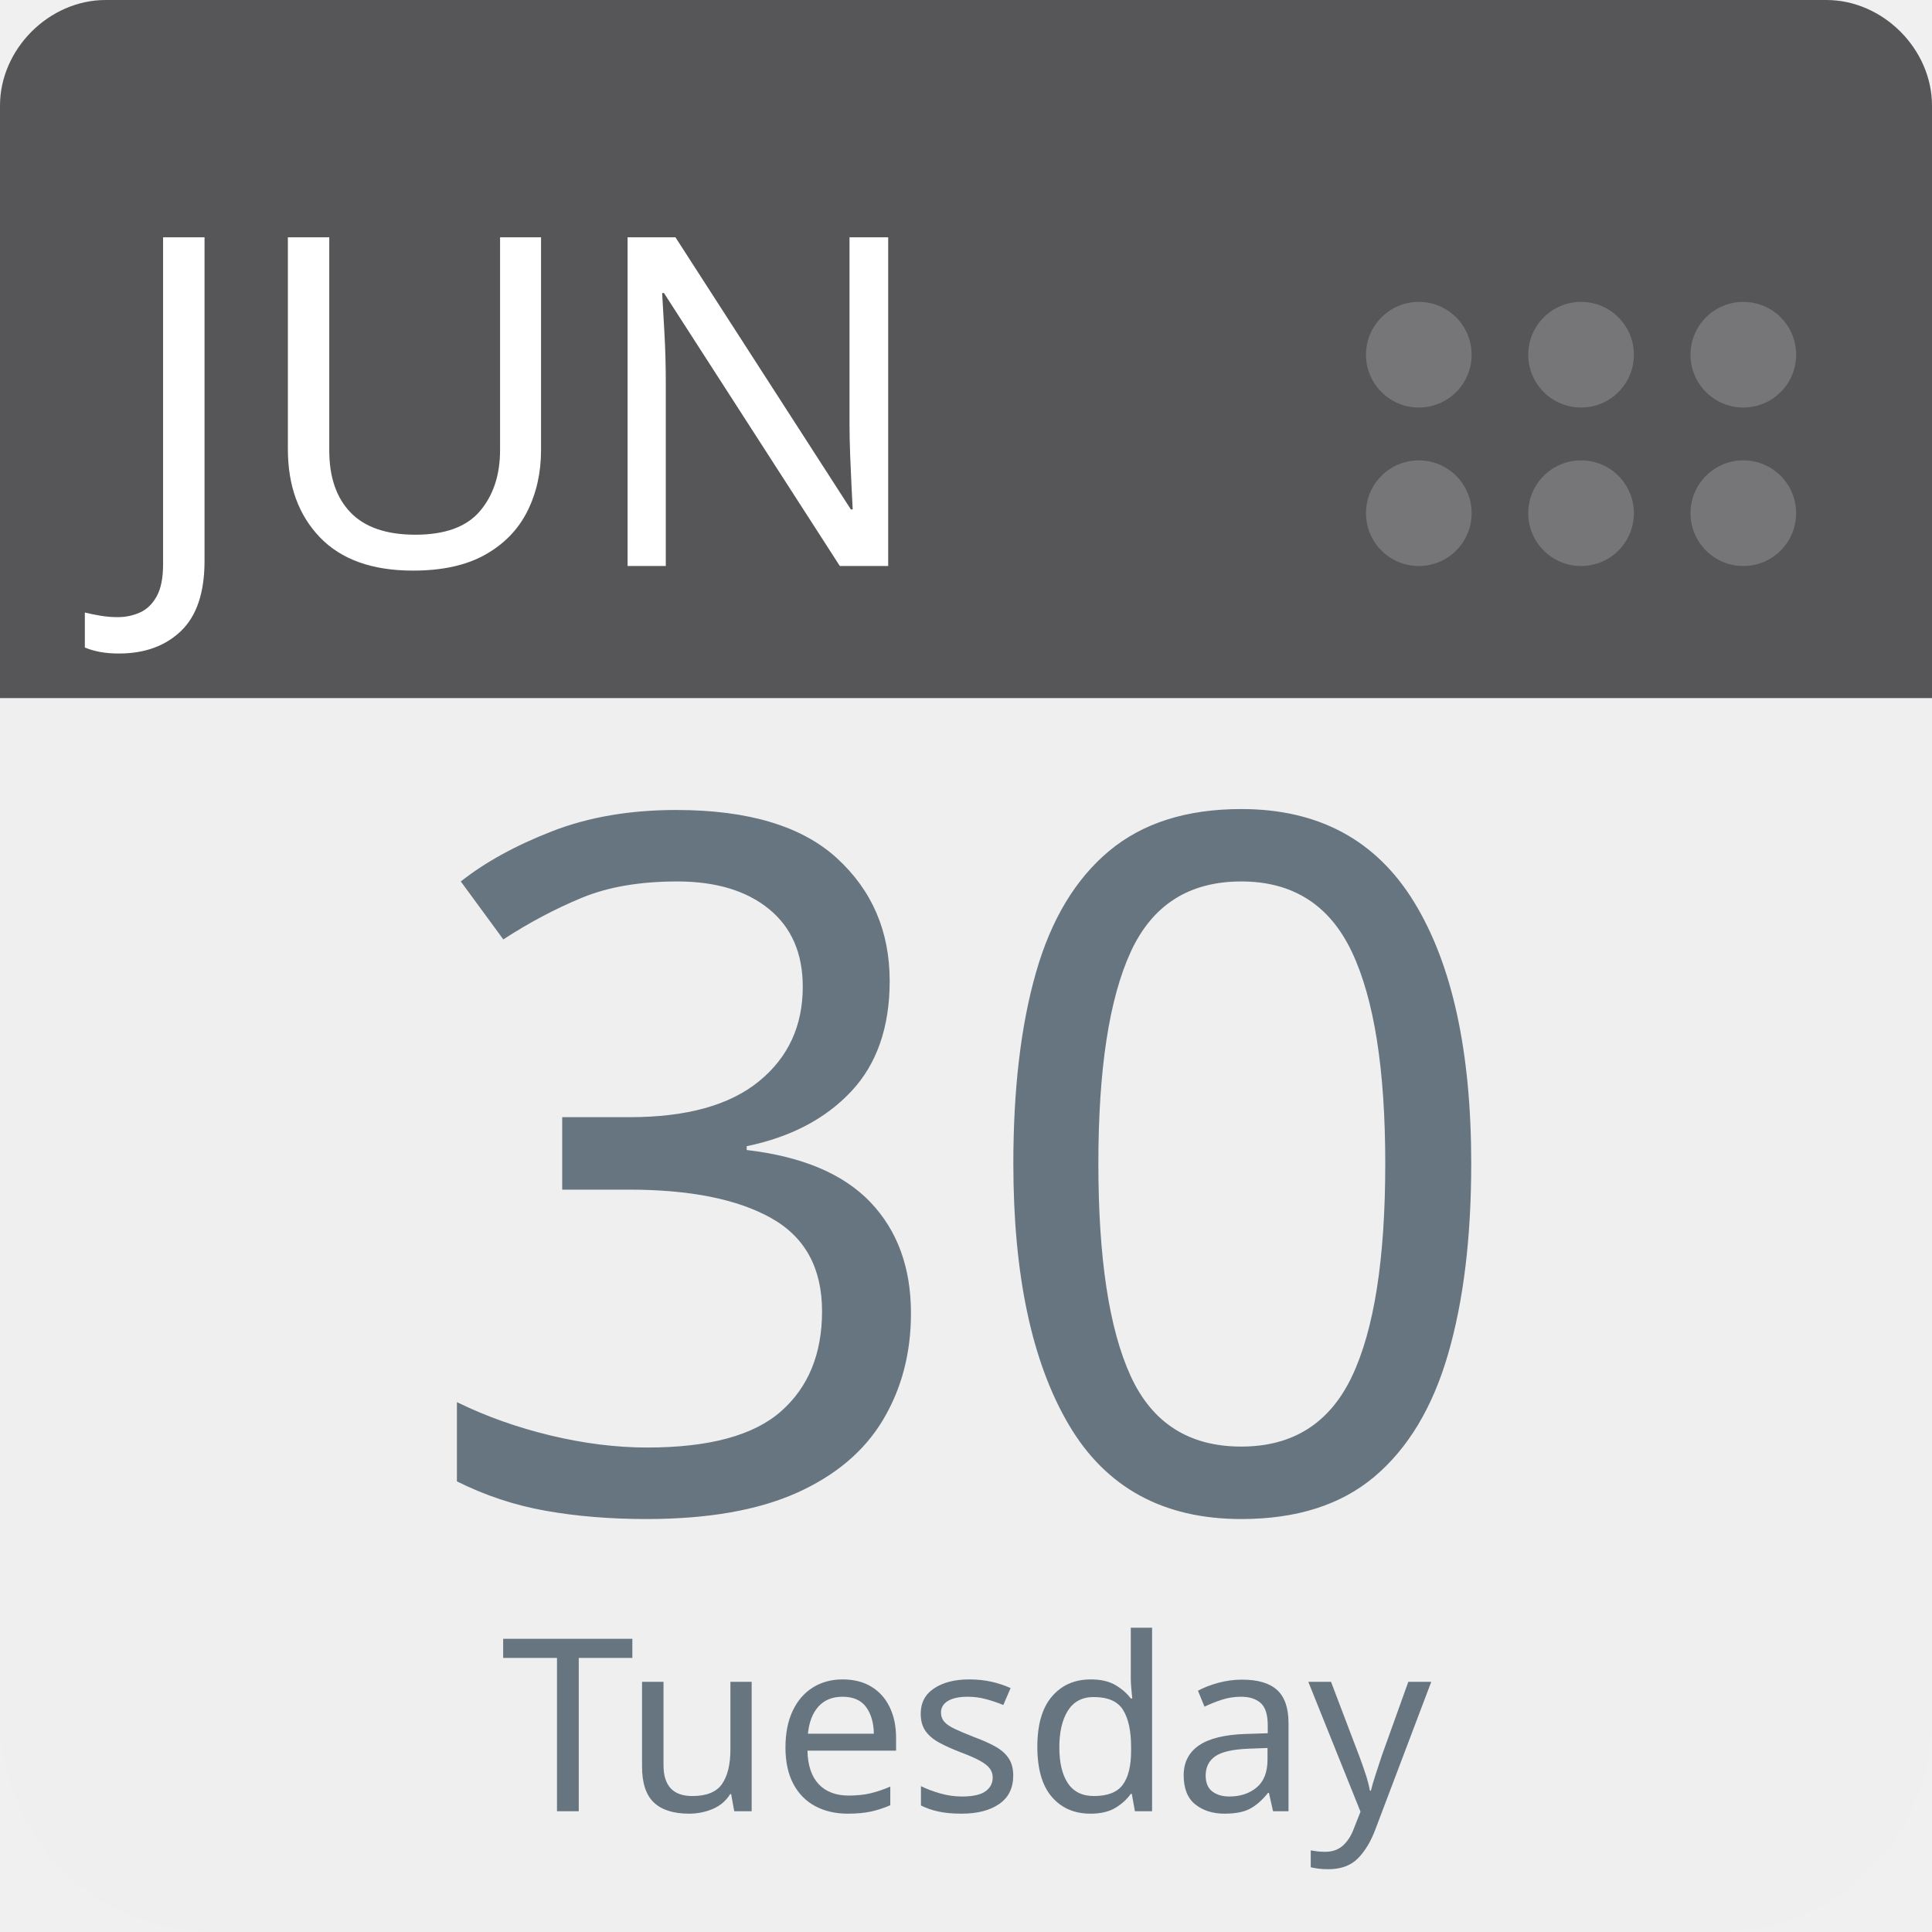
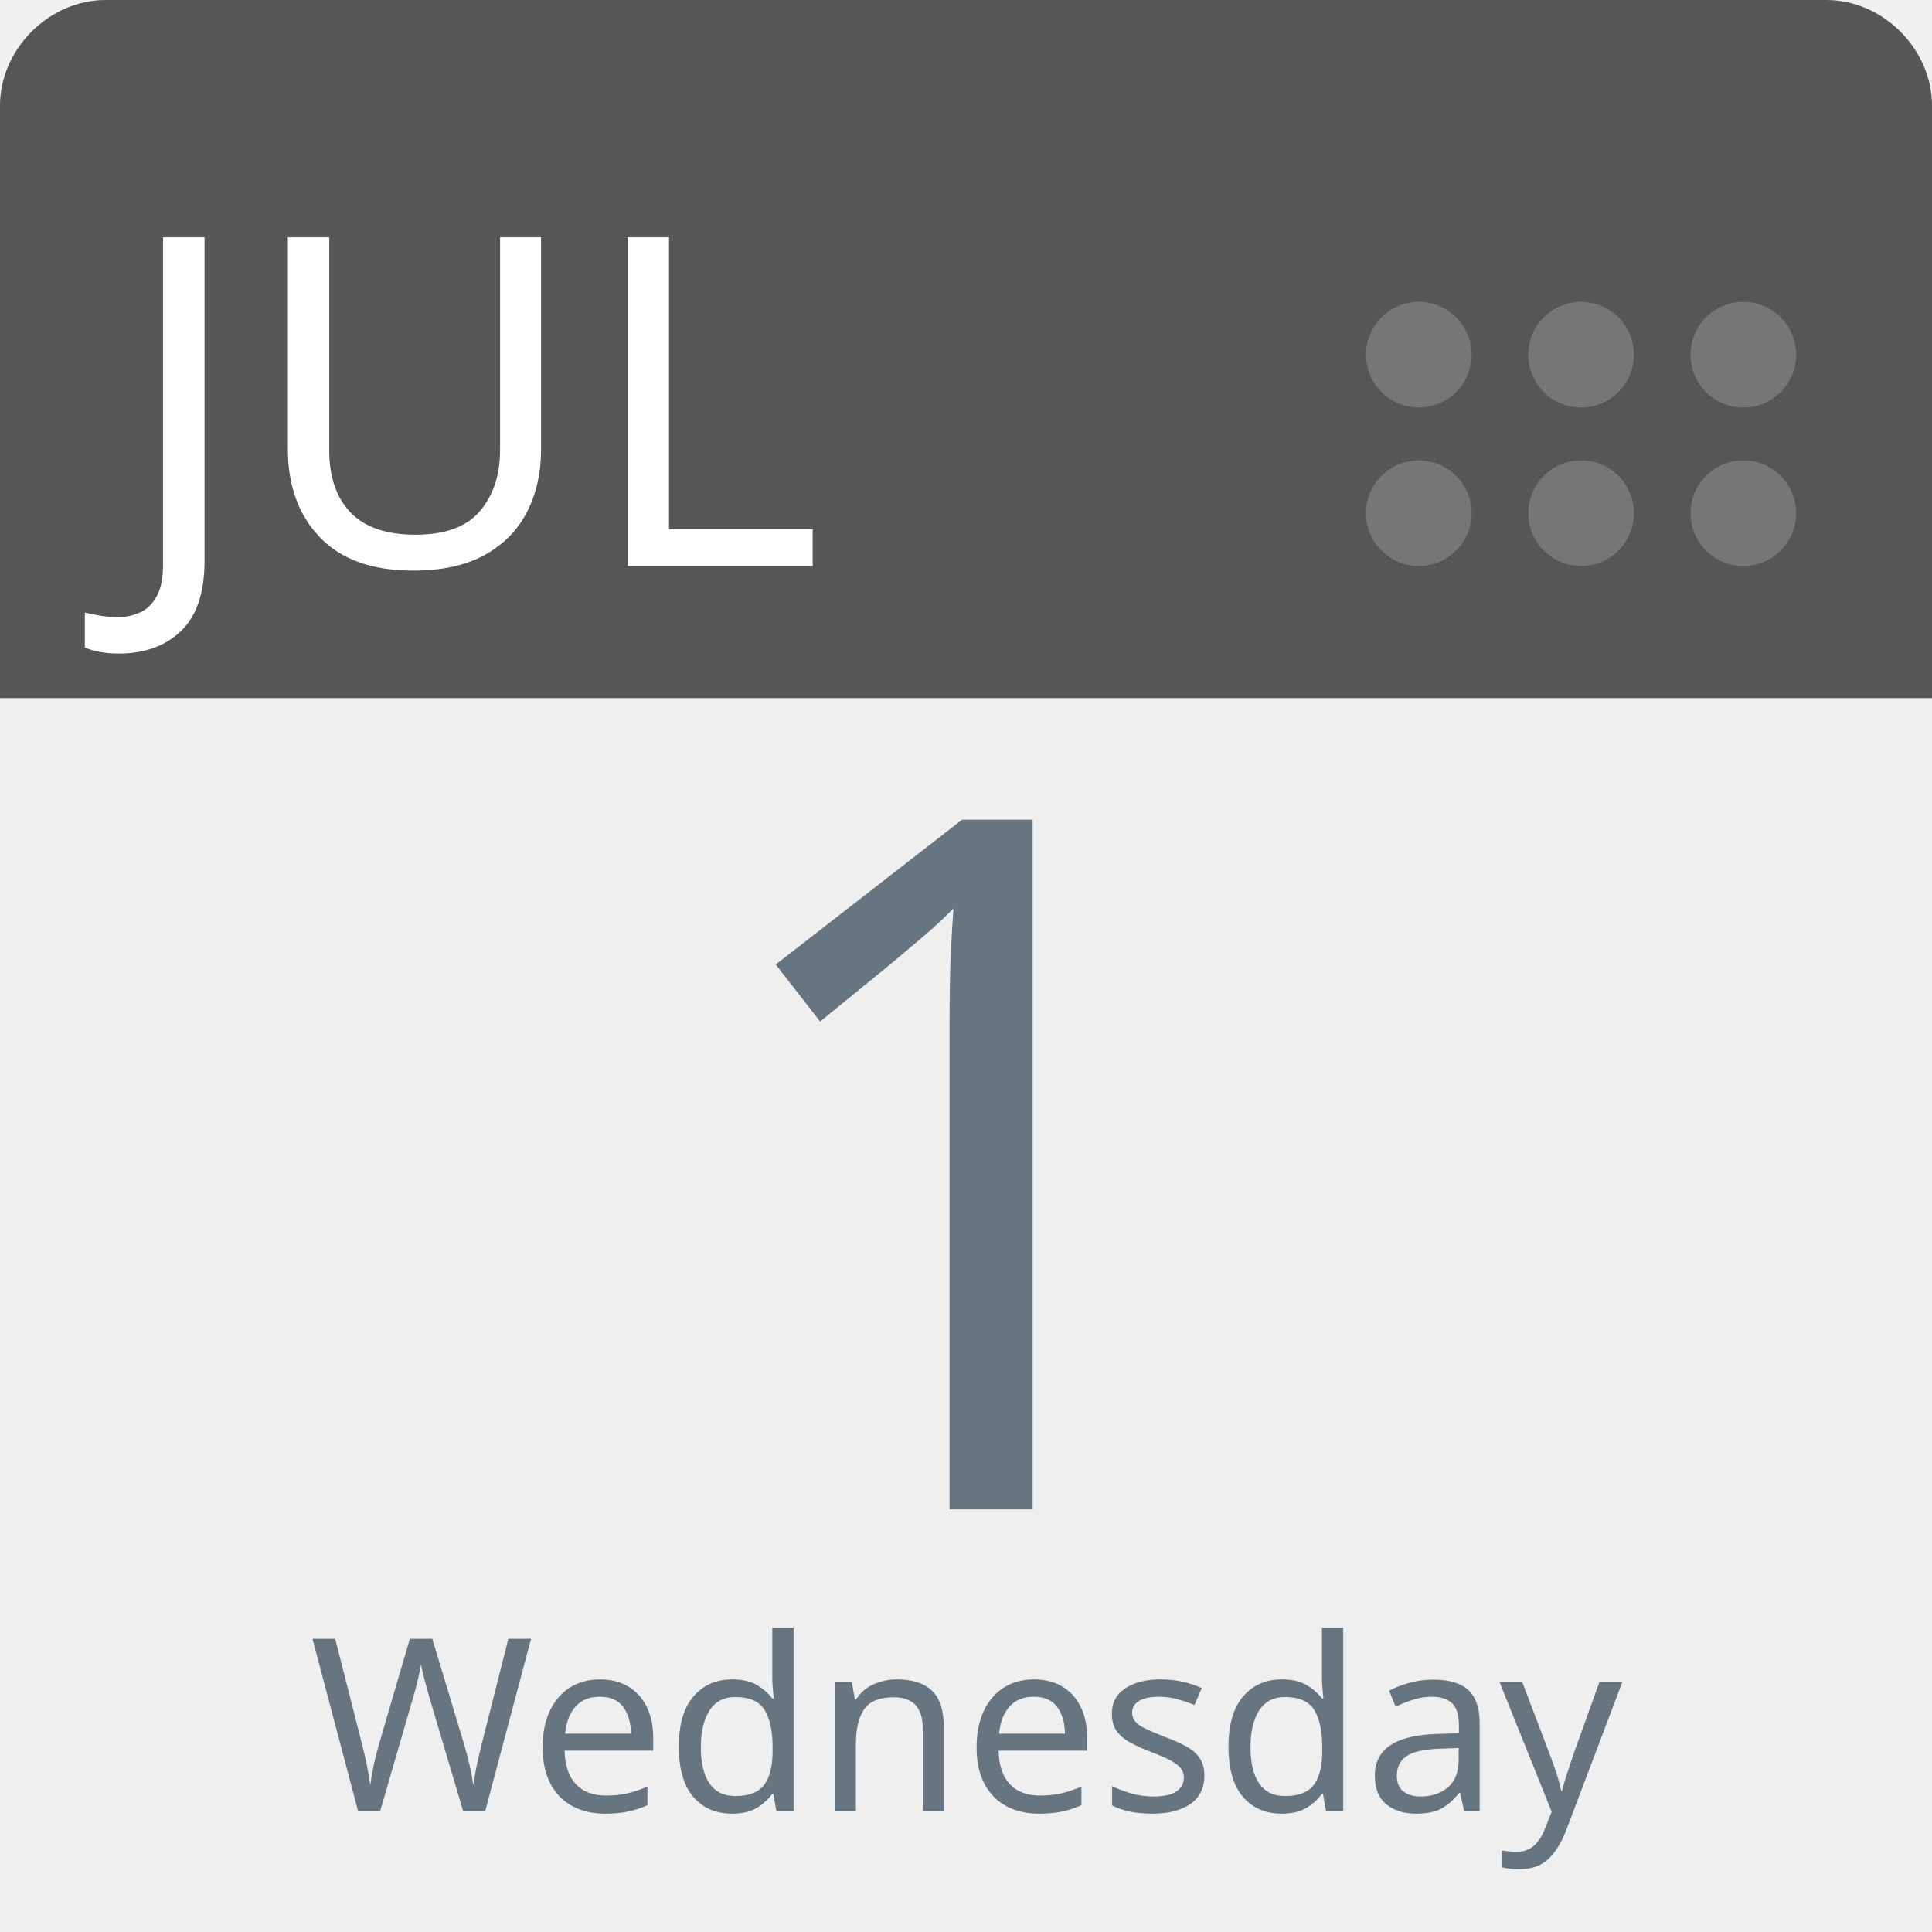
<svg xmlns="http://www.w3.org/2000/svg" aria-label="Calendar" role="img" viewBox="0 0 512 512" width="100%" height="100%" style="cursor: default">
      null
      <path d="m512,455c0,32 -25,57 -57,57l-398,0c-32,0 -57,-25 -57,-57l0,-327c0,-31 25,-57 57,-57l398,0c32,0 57,26 57,57l0,327z" fill="#efefef" />
  <path d="m484,0l-47,0l-409,0c-15,0 -28,13 -28,28l0,157l512,0l0,-157c0,-15 -13,-28 -28,-28z" fill="#565557" />
  <g fill="#767577">
    <circle cx="462" cy="136" r="14" />
    <circle cx="462" cy="94" r="14" />
    <circle cx="419" cy="136" r="14" />
    <circle cx="419" cy="94" r="14" />
    <circle cx="376" cy="136" r="14" />
    <circle cx="376" cy="94" r="14" />
  </g>
-   <text id="month" x="32" y="150" fill="#fff" font-family="-apple-system, BlinkMacSystemFont, 'Noto Sans', 'Noto Sans CJK SC', 'Microsoft YaHei', sans-serif, 'Segoe UI', Roboto, 'Helvetica Neue', Arial" font-size="122px" style="text-anchor: left">JUN</text>
-   <text id="day" x="256" y="400" fill="#66757f" font-family="-apple-system, BlinkMacSystemFont, 'Noto Sans', 'Noto Sans CJK SC', 'Microsoft YaHei', sans-serif, 'Segoe UI', Roboto, 'Helvetica Neue', Arial" font-size="256px" style="text-anchor: middle">30</text>
-   <text id="weekday" x="256" y="480" fill="#66757f" font-family="-apple-system, BlinkMacSystemFont, 'Noto Sans', 'Noto Sans CJK SC', 'Microsoft YaHei', sans-serif, 'Segoe UI', Roboto, 'Helvetica Neue', Arial" font-size="64px" style="text-anchor: middle">Tuesday</text>
+   <text id="month" x="32" y="150" fill="#fff" font-family="-apple-system, BlinkMacSystemFont, 'Noto Sans', 'Noto Sans CJK SC', 'Microsoft YaHei', sans-serif, 'Segoe UI', Roboto, 'Helvetica Neue', Arial" font-size="122px" style="text-anchor: left">JUL</text>
+   <text id="day" x="256" y="400" fill="#66757f" font-family="-apple-system, BlinkMacSystemFont, 'Noto Sans', 'Noto Sans CJK SC', 'Microsoft YaHei', sans-serif, 'Segoe UI', Roboto, 'Helvetica Neue', Arial" font-size="256px" style="text-anchor: middle">1</text>
+   <text id="weekday" x="256" y="480" fill="#66757f" font-family="-apple-system, BlinkMacSystemFont, 'Noto Sans', 'Noto Sans CJK SC', 'Microsoft YaHei', sans-serif, 'Segoe UI', Roboto, 'Helvetica Neue', Arial" font-size="64px" style="text-anchor: middle">Wednesday</text>
      null
    </svg>
